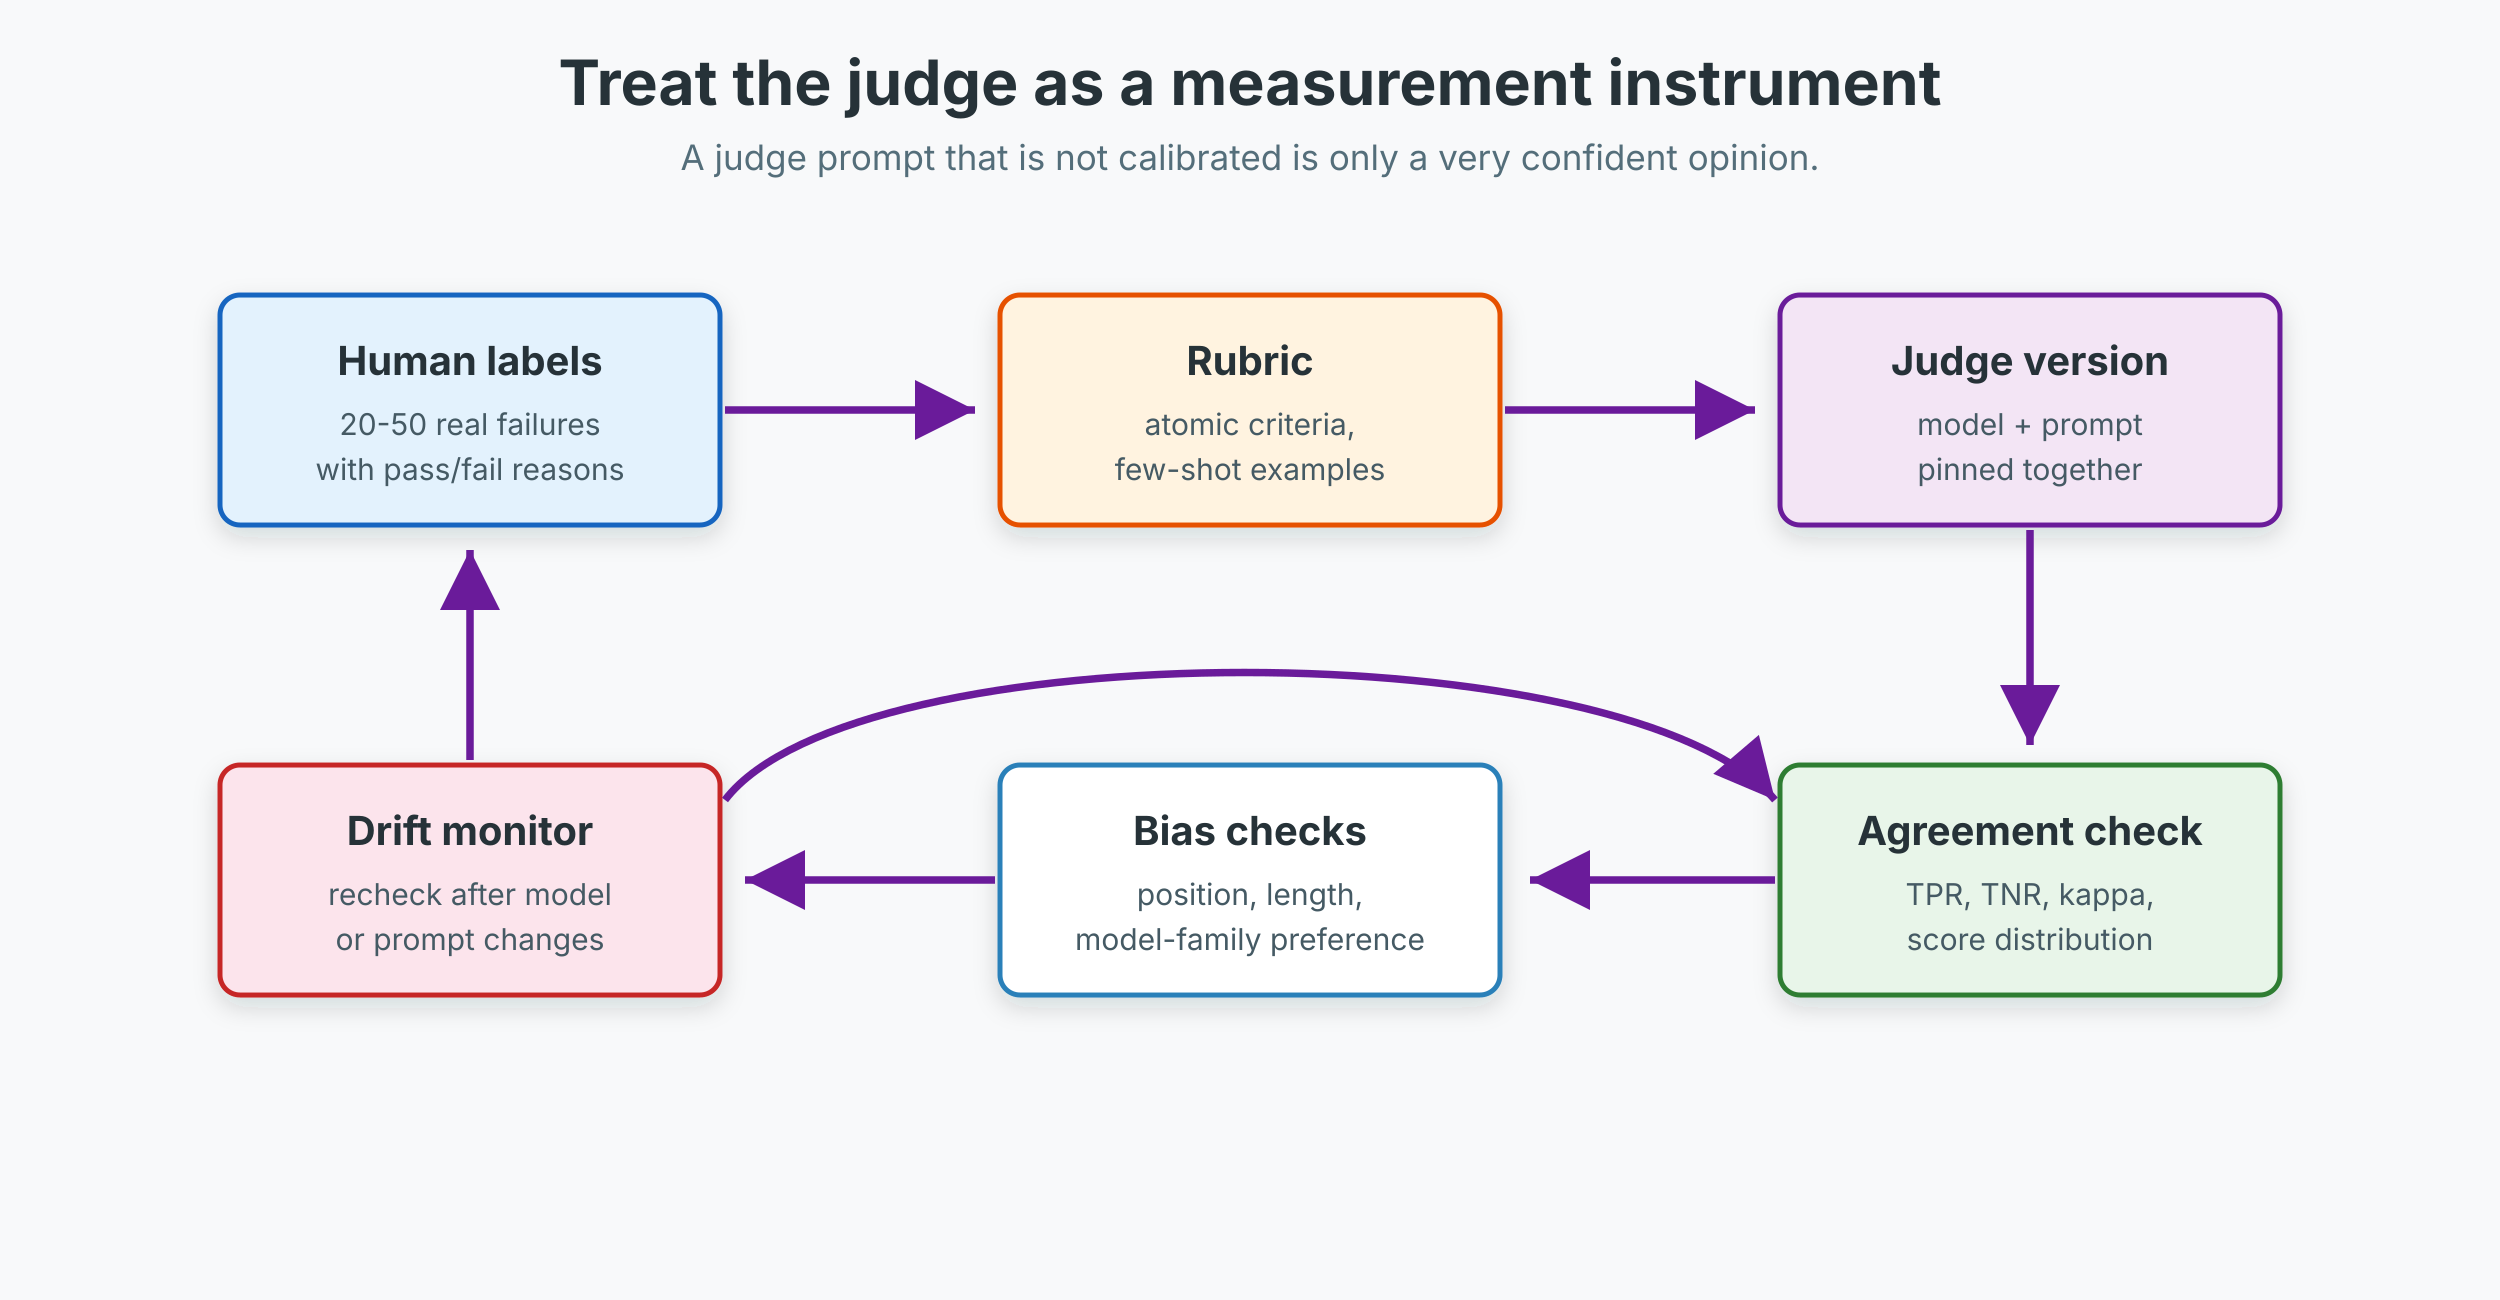
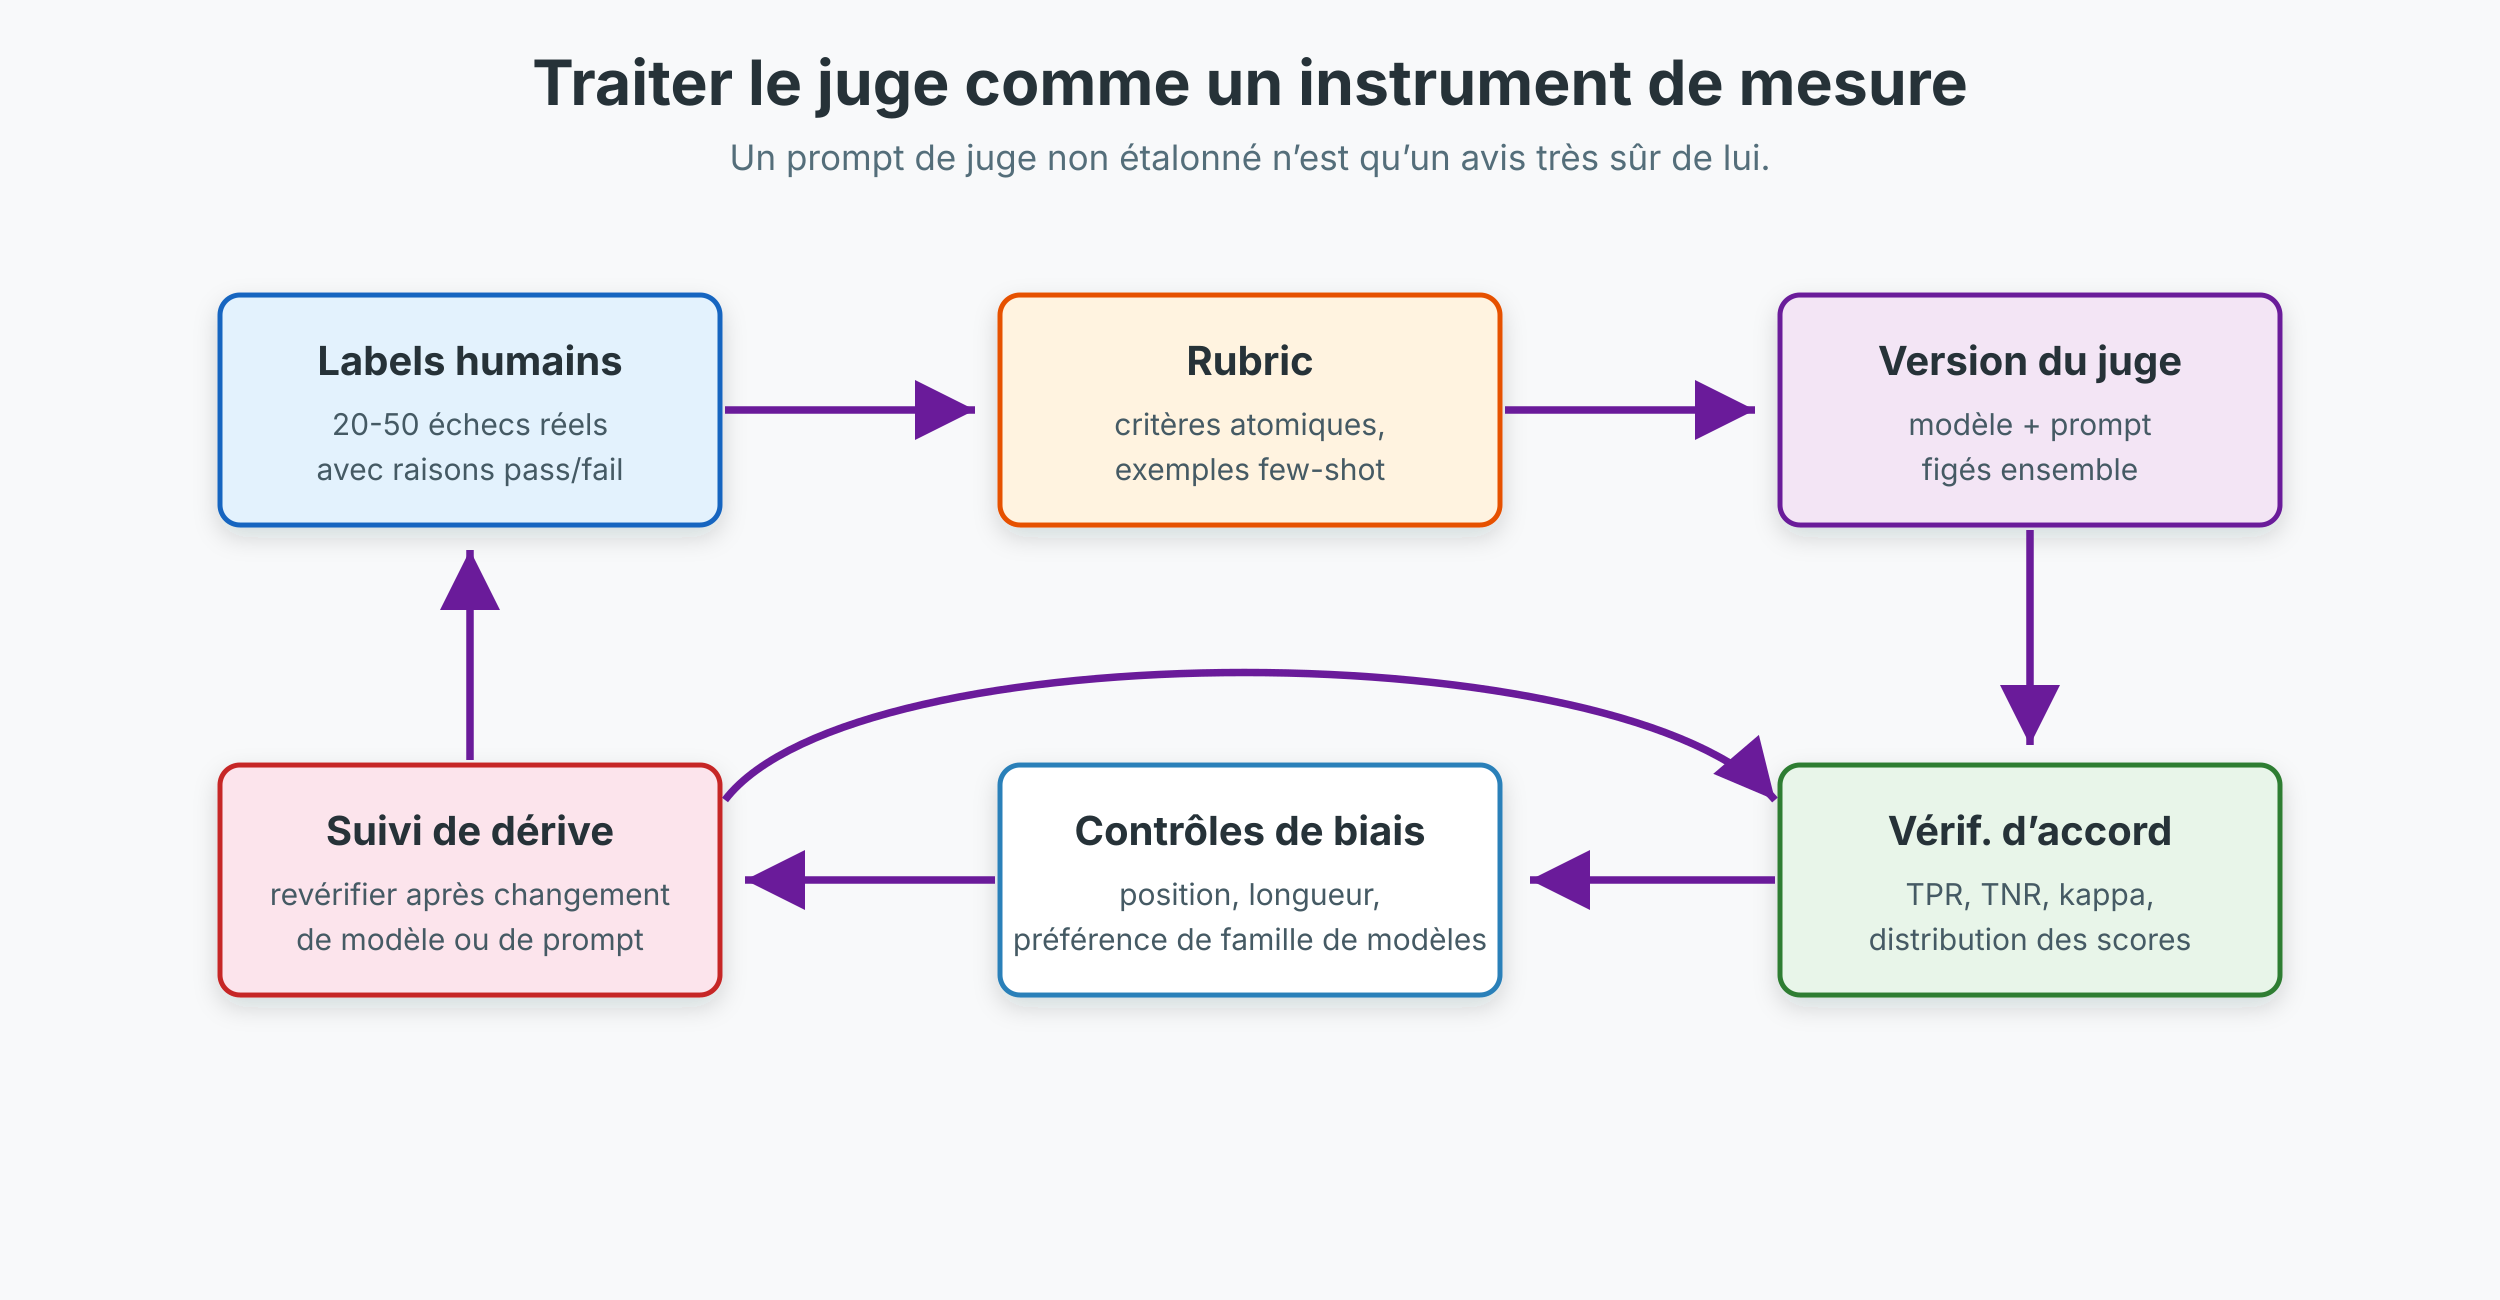
<svg xmlns="http://www.w3.org/2000/svg" width="1000" height="520" viewBox="0 0 1000 520" role="img" aria-labelledby="title desc">
  <defs>
    <filter id="shadow" x="-20%" y="-20%" width="140%" height="140%">
      <feDropShadow dx="0" dy="4" stdDeviation="5" flood-color="#1f2937" flood-opacity="0.15" />
    </filter>
    <marker id="arrow" markerWidth="12" markerHeight="12" refX="10" refY="6" orient="auto">
      <path d="M2,2 L10,6 L2,10 Z" fill="#6a1b9a" />
    </marker>
    <style>
      text { font-family: Inter, Arial, sans-serif; fill: #263238; }
      .title { font-size: 25px; font-weight: 700; }
      .sub { font-size: 14px; fill: #546e7a; }
      .box-title { font-size: 16px; font-weight: 700; }
      .box-copy { font-size: 12px; fill: #455a64; }
      .arrow { stroke: #6a1b9a; stroke-width: 3; fill: none; marker-end: url(#arrow); }
    </style>
  </defs>
  <rect width="1000" height="520" fill="#f8f9fa" />
-   <text x="500" y="42" class="title" text-anchor="middle">Treat the judge as a measurement instrument</text>
-   <text x="500" y="68" class="sub" text-anchor="middle">A judge prompt that is not calibrated is only a very confident opinion.</text>
+   <text x="500" y="42" class="title" text-anchor="middle">Traiter le juge comme un instrument de mesure</text>
+   <text x="500" y="68" class="sub" text-anchor="middle">Un prompt de juge non étalonné n’est qu’un avis très sûr de lui.</text>
  <g transform="translate(88 118)">
    <rect width="200" height="92" rx="8" fill="#e3f2fd" stroke="#1565c0" stroke-width="2" filter="url(#shadow)" />
-     <text x="100" y="32" class="box-title" text-anchor="middle">Human labels</text>
-     <text x="100" y="56" class="box-copy" text-anchor="middle">20-50 real failures</text>
-     <text x="100" y="74" class="box-copy" text-anchor="middle">with pass/fail reasons</text>
+     <text x="100" y="32" class="box-title" text-anchor="middle">Labels humains</text>
+     <text x="100" y="56" class="box-copy" text-anchor="middle">20-50 échecs réels</text>
+     <text x="100" y="74" class="box-copy" text-anchor="middle">avec raisons pass/fail</text>
  </g>
  <g transform="translate(400 118)">
    <rect width="200" height="92" rx="8" fill="#fff3e0" stroke="#e65100" stroke-width="2" filter="url(#shadow)" />
    <text x="100" y="32" class="box-title" text-anchor="middle">Rubric</text>
-     <text x="100" y="56" class="box-copy" text-anchor="middle">atomic criteria,</text>
-     <text x="100" y="74" class="box-copy" text-anchor="middle">few-shot examples</text>
+     <text x="100" y="56" class="box-copy" text-anchor="middle">critères atomiques,</text>
+     <text x="100" y="74" class="box-copy" text-anchor="middle">exemples few-shot</text>
  </g>
  <g transform="translate(712 118)">
    <rect width="200" height="92" rx="8" fill="#f3e5f5" stroke="#6a1b9a" stroke-width="2" filter="url(#shadow)" />
-     <text x="100" y="32" class="box-title" text-anchor="middle">Judge version</text>
-     <text x="100" y="56" class="box-copy" text-anchor="middle">model + prompt</text>
-     <text x="100" y="74" class="box-copy" text-anchor="middle">pinned together</text>
+     <text x="100" y="32" class="box-title" text-anchor="middle">Version du juge</text>
+     <text x="100" y="56" class="box-copy" text-anchor="middle">modèle + prompt</text>
+     <text x="100" y="74" class="box-copy" text-anchor="middle">figés ensemble</text>
  </g>
  <g transform="translate(712 306)">
    <rect width="200" height="92" rx="8" fill="#e8f5e9" stroke="#2e7d32" stroke-width="2" filter="url(#shadow)" />
-     <text x="100" y="32" class="box-title" text-anchor="middle">Agreement check</text>
+     <text x="100" y="32" class="box-title" text-anchor="middle">Vérif. d’accord</text>
    <text x="100" y="56" class="box-copy" text-anchor="middle">TPR, TNR, kappa,</text>
-     <text x="100" y="74" class="box-copy" text-anchor="middle">score distribution</text>
+     <text x="100" y="74" class="box-copy" text-anchor="middle">distribution des scores</text>
  </g>
  <g transform="translate(400 306)">
    <rect width="200" height="92" rx="8" fill="#ffffff" stroke="#2980b9" stroke-width="2" filter="url(#shadow)" />
-     <text x="100" y="32" class="box-title" text-anchor="middle">Bias checks</text>
-     <text x="100" y="56" class="box-copy" text-anchor="middle">position, length,</text>
-     <text x="100" y="74" class="box-copy" text-anchor="middle">model-family preference</text>
+     <text x="100" y="32" class="box-title" text-anchor="middle">Contrôles de biais</text>
+     <text x="100" y="56" class="box-copy" text-anchor="middle">position, longueur,</text>
+     <text x="100" y="74" class="box-copy" text-anchor="middle">préférence de famille de modèles</text>
  </g>
  <g transform="translate(88 306)">
    <rect width="200" height="92" rx="8" fill="#fce4ec" stroke="#c62828" stroke-width="2" filter="url(#shadow)" />
-     <text x="100" y="32" class="box-title" text-anchor="middle">Drift monitor</text>
-     <text x="100" y="56" class="box-copy" text-anchor="middle">recheck after model</text>
-     <text x="100" y="74" class="box-copy" text-anchor="middle">or prompt changes</text>
+     <text x="100" y="32" class="box-title" text-anchor="middle">Suivi de dérive</text>
+     <text x="100" y="56" class="box-copy" text-anchor="middle">revérifier après changement</text>
+     <text x="100" y="74" class="box-copy" text-anchor="middle">de modèle ou de prompt</text>
  </g>
  <path class="arrow" d="M290 164 L390 164" />
  <path class="arrow" d="M602 164 L702 164" />
  <path class="arrow" d="M812 212 L812 298" />
  <path class="arrow" d="M710 352 L612 352" />
  <path class="arrow" d="M398 352 L298 352" />
  <path class="arrow" d="M188 304 L188 220" />
  <path class="arrow" d="M290 320 C342 252, 652 252, 710 320" />
</svg>
